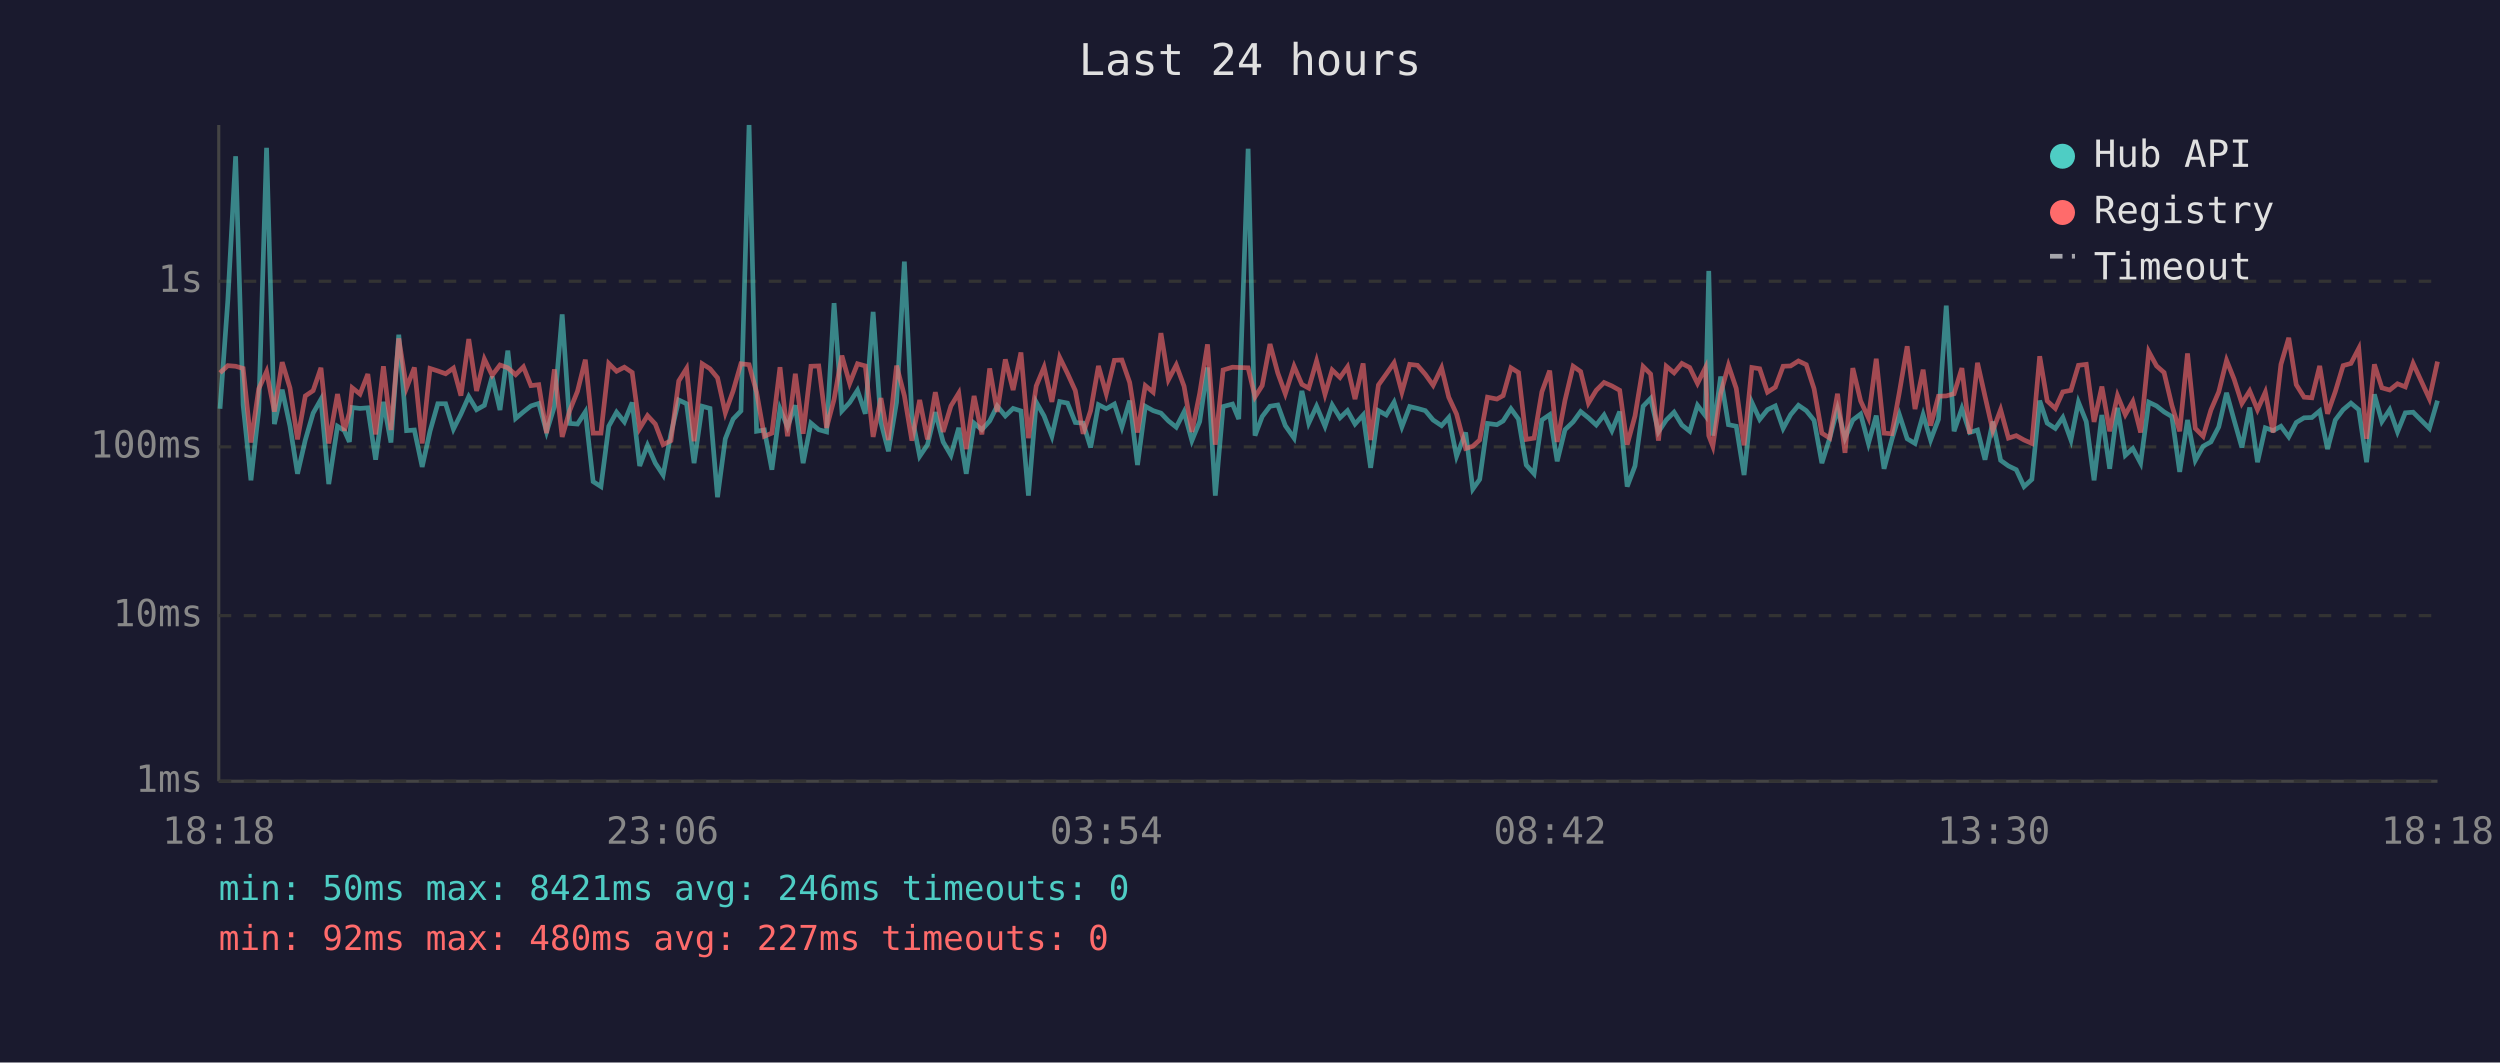
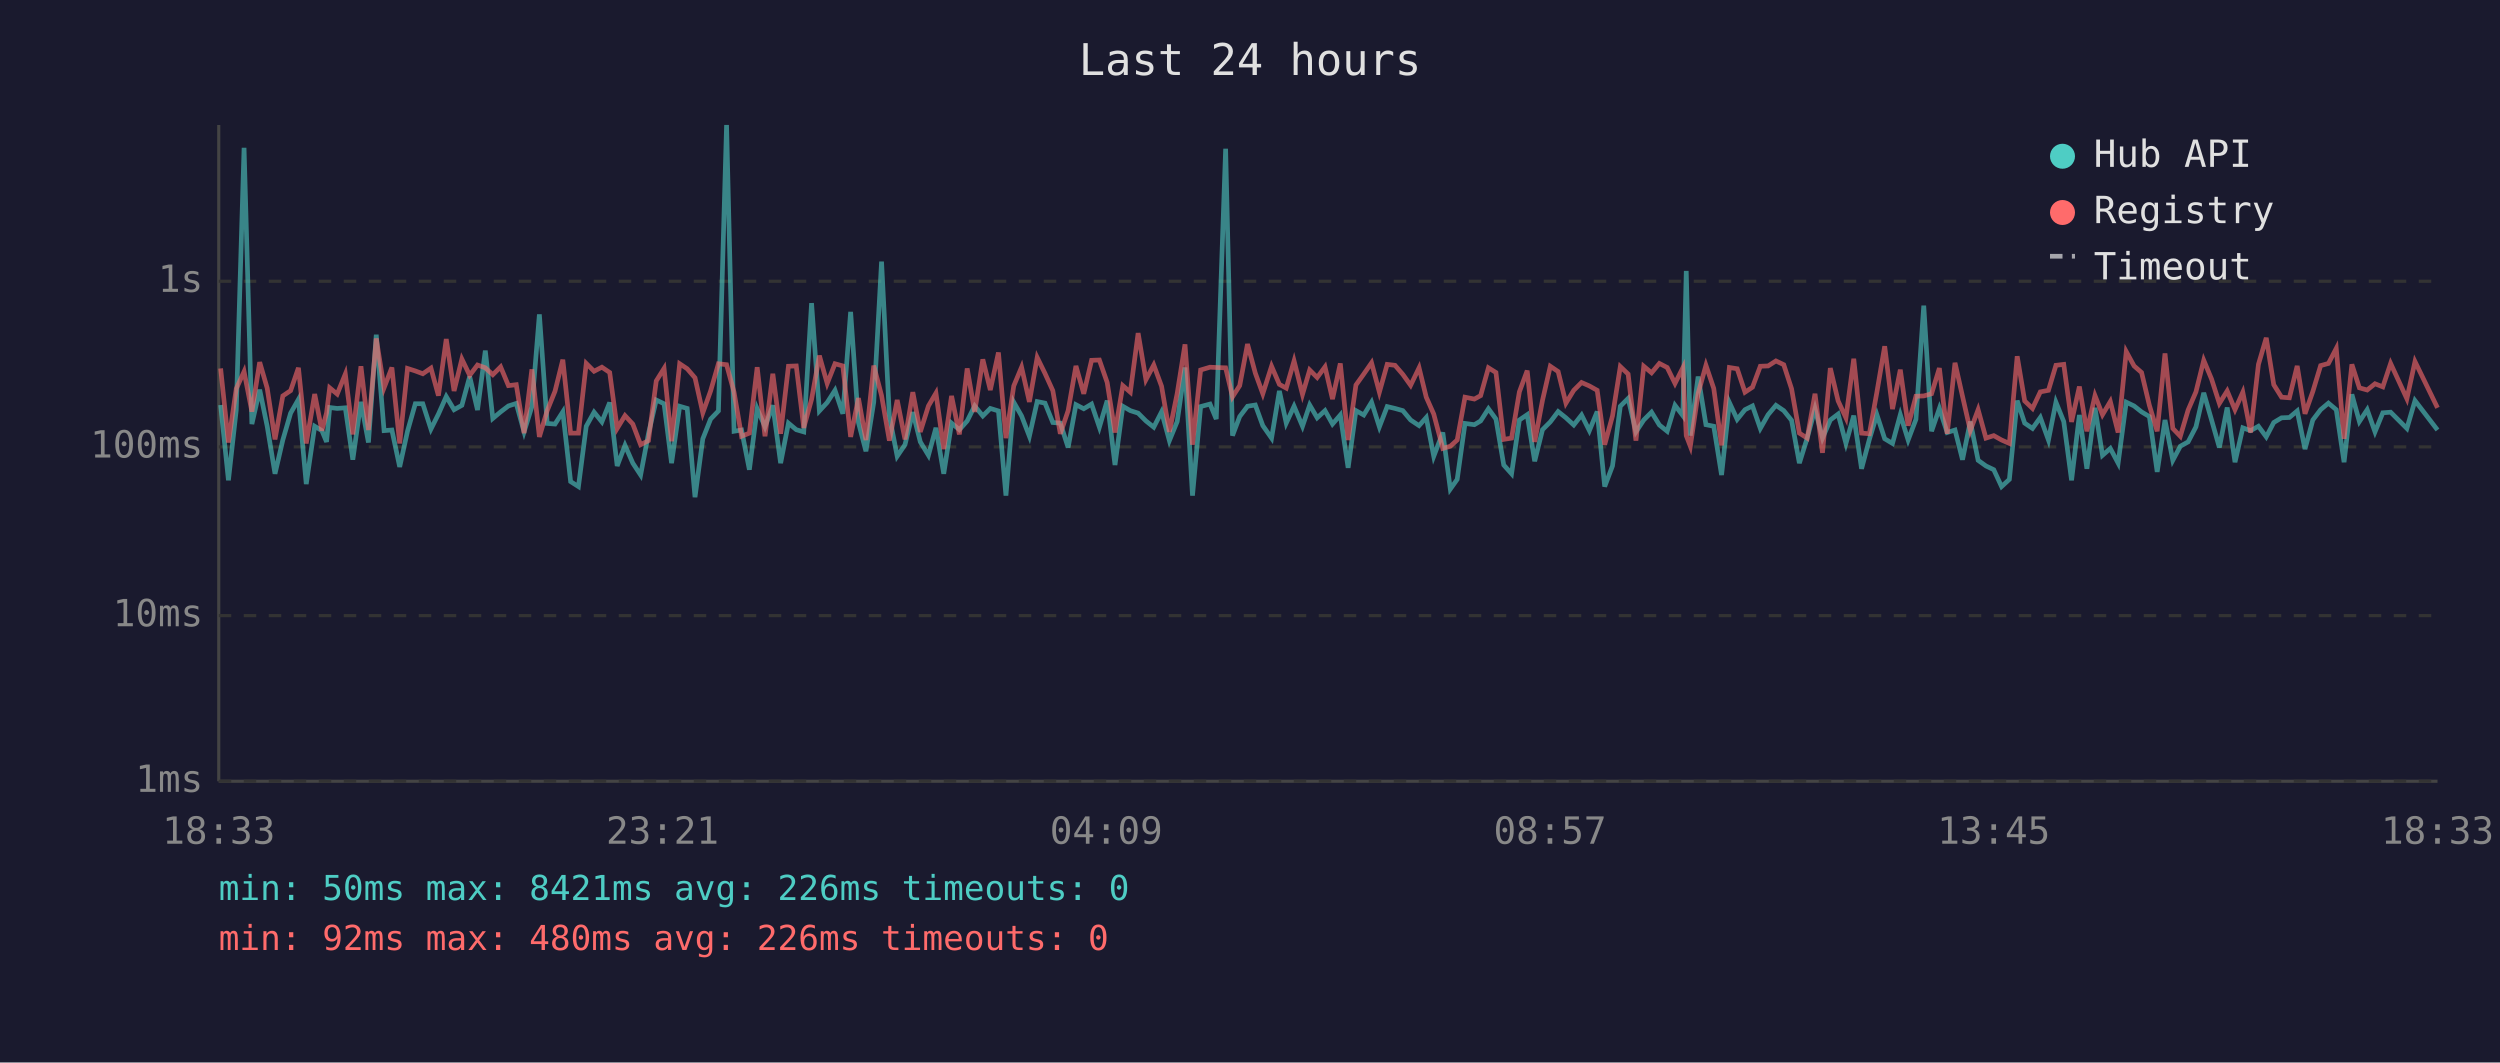
<svg xmlns="http://www.w3.org/2000/svg" viewBox="0 0 800 340" font-family="monospace" font-size="12">
  <rect width="800" height="340" fill="#1a1a2e" />
  <text x="400" y="24" fill="#e0e0e0" font-size="14" text-anchor="middle">Last 24 hours</text>
  <line x1="70" y1="40" x2="70" y2="250" stroke="#444" stroke-width="1" />
  <line x1="70" y1="250" x2="780" y2="250" stroke="#444" stroke-width="1" />
  <line x1="70" y1="250" x2="780" y2="250" stroke="#333" stroke-width="1" stroke-dasharray="4" />
  <text x="65" y="250" fill="#888" text-anchor="end" dominant-baseline="middle">1ms</text>
  <line x1="70" y1="197" x2="780" y2="197" stroke="#333" stroke-width="1" stroke-dasharray="4" />
  <text x="65" y="197" fill="#888" text-anchor="end" dominant-baseline="middle">10ms</text>
  <line x1="70" y1="143" x2="780" y2="143" stroke="#333" stroke-width="1" stroke-dasharray="4" />
  <text x="65" y="143" fill="#888" text-anchor="end" dominant-baseline="middle">100ms</text>
  <line x1="70" y1="90" x2="780" y2="90" stroke="#333" stroke-width="1" stroke-dasharray="4" />
  <text x="65" y="90" fill="#888" text-anchor="end" dominant-baseline="middle">1s</text>
-   <text x="70" y="270" fill="#888" text-anchor="middle">18:18</text>
-   <text x="212" y="270" fill="#888" text-anchor="middle">23:06</text>
-   <text x="354" y="270" fill="#888" text-anchor="middle">03:54</text>
-   <text x="496" y="270" fill="#888" text-anchor="middle">08:42</text>
-   <text x="638" y="270" fill="#888" text-anchor="middle">13:30</text>
-   <text x="780" y="270" fill="#888" text-anchor="middle">18:18</text>
-   <polyline points="70.4,130.8 72.9,96.2 75.4,50.0 77.8,129.6 80.3,153.7 82.8,131.2 85.3,47.3 87.8,135.7 90.3,124.7 92.8,136.4 95.2,151.6 97.7,140.8 100.2,132.2 102.7,127.8 105.2,154.9 108.0,136.4 110.2,137.8 111.8,141.4 112.7,130.4 115.2,130.7 117.7,130.5 120.2,147.1 122.7,128.6 125.1,141.6 127.6,107.1 130.1,137.8 132.6,137.6 135.1,149.4 137.6,138.0 140.1,129.2 142.6,129.2 145.1,137.3 147.5,132.5 150.0,126.9 152.5,131.1 155.0,129.7 157.5,120.5 160.0,131.2 162.5,112.2 165.0,133.9 167.5,131.8 169.9,129.9 172.4,129.1 174.9,138.2 177.4,130.1 179.9,100.6 182.3,135.5 184.8,135.7 187.3,131.8 189.8,154.1 192.3,155.7 194.8,136.4 197.3,131.9 199.8,135.0 202.3,128.8 204.7,149.1 207.2,142.5 209.7,148.2 212.2,152.0 214.7,138.8 217.2,128.0 219.7,129.2 222.1,148.2 224.7,130.0 227.2,130.7 229.6,159.1 232.1,140.4 234.6,134.1 237.1,131.5 239.7,40.0 242.1,138.0 244.6,137.6 247.0,150.3 249.6,130.8 252.0,136.6 254.5,129.7 257.0,148.2 259.5,135.4 262.0,137.5 264.5,138.2 266.9,97.0 269.4,131.5 271.9,128.8 274.4,124.9 276.9,132.4 279.4,99.8 281.9,135.2 284.3,144.4 286.9,128.7 289.4,83.7 291.8,133.1 294.3,146.0 296.8,142.3 299.3,131.9 301.8,141.4 304.3,145.7 306.8,136.9 309.2,151.6 311.7,135.4 314.2,137.5 316.7,134.7 319.1,129.9 321.7,133.1 324.2,130.7 326.7,131.5 329.1,158.6 331.6,128.7 334.1,133.1 336.6,139.6 339.1,128.5 341.6,129.0 344.1,135.2 346.6,135.4 349.0,143.2 351.5,129.5 354.0,130.8 356.6,129.3 359.0,136.7 361.5,128.2 364.0,148.8 366.5,130.0 369.0,131.4 371.5,132.2 373.9,134.7 376.4,136.7 378.9,131.8 381.4,141.0 383.9,134.9 386.4,117.6 388.9,158.6 391.4,130.1 394.4,129.3 396.4,134.1 399.4,47.6 401.6,139.4 403.9,133.3 406.4,130.0 408.9,129.6 411.3,136.2 414.1,140.2 416.6,125.1 418.8,135.4 421.3,130.0 424.0,136.4 426.3,129.6 428.8,133.7 431.2,131.4 433.6,135.7 436.2,132.8 438.6,149.7 441.1,131.4 443.6,132.8 446.1,128.7 448.6,136.6 451.1,130.1 453.6,130.7 456.1,131.4 458.6,134.4 461.3,136.2 463.6,133.6 466.1,146.0 469.0,138.4 471.3,156.5 473.5,153.4 476.0,135.5 479.0,135.9 481.0,134.7 483.5,130.8 485.9,134.1 488.4,148.8 490.9,151.6 493.4,134.4 495.9,132.7 498.3,147.6 500.8,137.5 503.4,135.0 505.8,131.7 508.3,133.7 510.8,136.0 513.3,132.8 515.8,137.8 518.3,131.7 520.7,155.7 523.2,149.1 525.8,130.0 528.2,127.5 530.7,138.2 533.2,134.4 535.7,131.9 538.2,136.0 540.7,138.0 543.2,129.7 545.7,133.0 546.8,86.7 548.1,139.4 550.6,120.5 553.1,135.9 555.6,136.4 558.1,152.0 560.6,128.8 563.1,134.2 565.6,131.1 568.1,129.9 570.6,137.1 573.0,132.7 575.5,129.7 578.0,131.4 580.5,134.5 583.0,148.2 585.5,140.2 588.0,130.8 590.4,140.2 592.9,134.4 595.4,132.5 597.9,141.9 600.4,133.0 602.9,150.0 605.4,140.6 607.8,132.7 610.3,140.4 612.8,141.9 615.4,132.7 617.8,140.8 620.3,134.2 622.8,97.8 625.3,138.0 627.8,130.7 630.3,138.4 632.8,137.6 635.2,147.1 637.7,134.9 640.2,147.3 642.7,149.1 645.2,150.3 647.7,155.7 650.2,153.4 652.7,128.2 655.1,135.4 657.7,137.1 660.1,133.6 662.7,140.8 665.1,128.7 667.6,134.9 670.1,153.7 672.6,132.8 675.1,150.0 677.6,130.5 680.1,145.7 682.5,143.5 685.0,148.2 687.6,128.7 690.1,129.9 692.5,131.8 695.0,133.3 697.5,151.0 700.0,134.4 702.5,147.3 705.0,142.8 707.5,141.4 710.0,136.6 712.5,125.7 714.9,134.4 717.4,143.2 719.9,130.4 722.4,147.9 724.9,136.9 727.4,137.8 729.9,136.4 732.4,139.8 734.8,135.2 737.3,133.7 739.8,133.6 742.3,131.5 744.8,143.7 747.3,134.4 749.8,131.1 752.3,129.0 754.8,131.1 757.3,147.9 759.8,126.2 762.2,134.9 764.7,131.1 767.2,138.2 769.7,132.1 772.2,131.9 777.4,137.1 780.0,128.2" fill="none" stroke="#4ecdc4" stroke-width="1.5" opacity="0.6" />
-   <polyline points="70.4,119.3 72.9,117.0 75.4,117.2 77.8,117.9 80.3,141.6 82.8,124.4 85.3,118.9 87.8,131.7 90.3,115.9 92.8,124.2 95.2,140.6 97.7,126.7 100.2,125.0 102.7,117.7 105.2,141.9 108.0,126.1 110.2,137.8 111.8,132.1 112.7,124.1 115.2,126.1 117.7,119.7 120.2,139.0 122.7,117.2 125.1,137.6 127.6,108.3 130.1,124.1 132.6,117.6 135.1,141.9 137.6,117.9 140.1,118.7 142.6,119.6 145.1,117.8 147.5,126.6 150.0,108.5 152.5,125.1 155.0,114.9 157.5,120.1 160.0,116.8 162.5,117.7 165.0,119.9 167.5,117.4 169.9,123.4 172.4,123.1 174.9,138.6 177.4,118.2 179.9,139.8 182.3,131.4 184.8,125.2 187.3,115.1 189.8,138.6 192.3,138.6 194.8,116.3 197.3,118.8 199.8,117.5 202.3,119.2 204.7,137.1 207.2,133.0 209.7,135.7 212.2,142.3 214.7,141.0 217.2,121.9 219.7,117.9 222.1,141.2 224.7,116.4 227.2,118.0 229.6,120.9 232.1,132.1 234.6,125.1 237.1,116.4 239.7,116.7 242.1,125.5 244.6,139.6 247.0,138.6 249.6,117.5 252.0,139.6 254.5,119.6 257.0,138.8 259.5,117.2 262.0,117.1 264.5,136.9 266.9,127.8 269.4,113.8 271.9,122.7 274.4,116.4 276.9,117.1 279.4,139.8 281.9,127.4 284.3,140.8 286.9,117.0 289.4,126.6 291.8,141.0 294.3,128.0 296.8,140.6 299.3,125.5 301.8,138.2 304.3,129.9 306.8,125.8 309.2,143.7 311.7,126.7 314.2,139.0 316.7,117.9 319.1,131.8 321.7,115.0 324.2,124.8 326.7,112.8 329.1,140.2 331.6,123.5 334.1,117.5 336.6,128.6 339.1,114.4 341.6,119.5 344.1,125.0 346.6,138.8 349.0,131.4 351.5,117.1 354.0,126.0 356.6,115.3 359.0,115.2 361.5,122.4 364.0,138.4 366.5,123.4 369.0,125.5 371.5,106.6 373.9,121.5 376.4,116.8 378.9,123.6 381.4,138.2 383.9,125.9 386.4,110.2 388.9,142.3 391.4,118.4 394.4,117.5 396.4,117.6 399.4,117.7 401.6,127.0 403.9,123.4 406.4,110.1 408.9,119.4 411.3,126.0 414.1,117.2 416.6,123.0 418.8,124.2 421.3,115.5 424.0,126.2 426.3,118.4 428.8,120.8 431.2,117.4 433.6,127.7 436.2,116.3 438.6,140.8 441.1,123.2 443.6,119.7 446.1,116.1 448.6,125.5 451.1,116.6 453.6,116.9 456.1,119.8 458.6,123.3 461.3,117.7 463.6,127.1 466.1,132.5 469.0,143.5 471.3,142.8 473.5,140.8 476.0,127.1 479.0,127.7 481.0,126.6 483.5,117.7 485.9,119.2 488.4,140.6 490.9,140.2 493.4,125.4 495.9,118.6 498.3,141.4 500.8,128.1 503.4,117.2 505.8,118.9 508.3,129.0 510.8,124.9 513.3,122.4 515.8,123.5 518.3,124.9 520.7,142.3 523.2,133.1 525.8,117.3 528.2,119.7 530.7,141.0 533.2,117.2 535.7,119.3 538.2,116.3 540.7,117.6 543.2,122.7 545.7,117.7 546.8,139.4 548.1,142.8 550.6,125.9 553.1,116.9 555.6,124.3 558.1,142.5 560.6,117.6 563.1,118.0 565.6,125.5 568.1,123.9 570.6,117.2 573.0,117.1 575.5,115.5 578.0,116.7 580.5,124.4 583.0,138.6 585.5,140.2 588.0,126.0 590.4,144.9 592.9,117.8 595.4,128.3 597.9,133.7 600.4,114.8 602.9,138.6 605.4,138.8 607.8,125.5 610.3,110.8 612.8,130.9 615.4,118.3 617.8,136.2 620.3,126.8 622.8,126.7 625.3,126.0 627.8,117.8 630.3,138.8 632.8,116.1 635.2,126.8 637.7,137.8 640.2,131.1 642.7,140.2 645.2,139.4 647.7,140.8 650.2,141.9 652.7,114.0 655.1,128.3 657.7,130.7 660.1,125.4 662.7,124.9 665.1,116.9 667.6,116.6 670.1,135.0 672.6,123.7 675.1,138.0 677.6,126.6 680.1,132.7 682.5,128.5 685.0,138.4 687.6,112.5 690.1,117.1 692.5,119.2 695.0,129.7 697.5,138.0 700.0,113.1 702.5,137.1 705.0,139.6 707.5,131.2 710.0,125.4 712.5,115.3 714.9,121.3 717.4,129.1 719.9,125.1 722.4,131.1 724.9,125.5 727.4,138.4 729.9,116.6 732.4,108.1 734.8,123.1 737.3,127.1 739.8,127.3 742.3,117.1 744.8,132.4 747.3,125.3 749.8,117.0 752.3,116.3 754.8,111.5 757.3,140.4 759.8,116.6 762.2,124.1 764.7,124.8 767.2,122.8 769.7,123.8 772.2,116.3 777.4,127.6 780.0,115.7" fill="none" stroke="#ff6b6b" stroke-width="1.5" opacity="0.6" />
+   <text x="70" y="270" fill="#888" text-anchor="middle">18:33</text>
+   <text x="212" y="270" fill="#888" text-anchor="middle">23:21</text>
+   <text x="354" y="270" fill="#888" text-anchor="middle">04:09</text>
+   <text x="496" y="270" fill="#888" text-anchor="middle">08:57</text>
+   <text x="638" y="270" fill="#888" text-anchor="middle">13:45</text>
+   <text x="780" y="270" fill="#888" text-anchor="middle">18:33</text>
+   <polyline points="70.6,129.6 73.1,153.7 75.6,131.2 78.1,47.3 80.6,135.7 83.1,124.7 85.5,136.4 88.0,151.6 90.5,140.8 93.0,132.2 95.5,127.8 98.0,154.9 100.7,136.4 103.0,137.8 104.5,141.4 105.5,130.4 107.9,130.7 110.5,130.5 112.9,147.1 115.5,128.6 117.9,141.6 120.4,107.1 122.9,137.8 125.4,137.6 127.9,149.4 130.4,138.0 132.9,129.2 135.3,129.2 137.9,137.3 140.3,132.5 142.8,126.9 145.3,131.1 147.8,129.7 150.3,120.5 152.8,131.2 155.3,112.2 157.7,133.9 160.2,131.8 162.7,129.9 165.2,129.1 167.7,138.2 170.2,130.1 172.6,100.6 175.1,135.5 177.6,135.7 180.1,131.8 182.6,154.1 185.1,155.7 187.6,136.4 190.1,131.9 192.6,135.0 195.1,128.8 197.5,149.1 200.0,142.5 202.5,148.2 205.0,152.0 207.5,138.8 210.0,128.0 212.5,129.2 214.9,148.2 217.5,130.0 219.9,130.7 222.4,159.1 224.9,140.4 227.4,134.1 229.9,131.5 232.5,40.0 234.9,138.0 237.3,137.6 239.8,150.3 242.3,130.8 244.8,136.6 247.3,129.7 249.8,148.2 252.3,135.4 254.8,137.5 257.2,138.2 259.7,97.0 262.2,131.5 264.7,128.8 267.2,124.9 269.7,132.4 272.2,99.8 274.7,135.2 277.1,144.4 279.6,128.7 282.1,83.7 284.6,133.1 287.1,146.0 289.6,142.3 292.1,131.9 294.5,141.4 297.1,145.7 299.5,136.9 302.0,151.6 304.5,135.4 307.0,137.5 309.5,134.7 311.9,129.9 314.5,133.1 316.9,130.7 319.5,131.5 321.9,158.6 324.4,128.7 326.9,133.1 329.4,139.6 331.9,128.5 334.4,129.0 336.9,135.2 339.3,135.4 341.8,143.2 344.3,129.5 346.8,130.8 349.3,129.3 351.8,136.7 354.3,128.2 356.8,148.8 359.3,130.0 361.7,131.4 364.2,132.2 366.7,134.7 369.2,136.7 371.7,131.8 374.2,141.0 376.7,134.9 379.2,117.6 381.6,158.6 384.2,130.1 387.2,129.3 389.2,134.1 392.2,47.6 394.4,139.4 396.7,133.3 399.2,130.0 401.7,129.6 404.1,136.2 406.9,140.2 409.4,125.1 411.6,135.4 414.1,130.0 416.8,136.4 419.1,129.6 421.5,133.7 424.0,131.4 426.4,135.7 428.9,132.8 431.4,149.7 433.9,131.4 436.4,132.8 438.9,128.7 441.4,136.6 443.9,130.1 446.4,130.7 448.9,131.4 451.4,134.4 454.1,136.2 456.4,133.6 458.8,146.0 461.7,138.4 464.1,156.5 466.3,153.4 468.8,135.5 471.8,135.9 473.8,134.7 476.3,130.8 478.7,134.1 481.2,148.8 483.7,151.6 486.2,134.4 488.7,132.7 491.1,147.6 493.6,137.5 496.1,135.0 498.6,131.7 501.1,133.7 503.6,136.0 506.1,132.8 508.6,137.8 511.1,131.7 513.5,155.7 516.0,149.1 518.5,130.0 521.0,127.5 523.5,138.2 526.0,134.4 528.5,131.9 531.0,136.0 533.5,138.0 536.0,129.7 538.5,133.0 539.6,86.7 540.9,139.4 543.4,120.5 545.9,135.9 548.4,136.4 550.9,152.0 553.4,128.8 555.9,134.2 558.4,131.1 560.8,129.9 563.3,137.1 565.8,132.7 568.3,129.7 570.8,131.4 573.3,134.5 575.8,148.2 578.3,140.2 580.8,130.8 583.2,140.2 585.7,134.4 588.2,132.5 590.7,141.9 593.2,133.0 595.7,150.0 598.2,140.6 600.6,132.7 603.1,140.4 605.6,141.9 608.1,132.7 610.6,140.8 613.1,134.2 615.6,97.8 618.1,138.0 620.6,130.7 623.1,138.4 625.6,137.6 628.0,147.1 630.5,134.9 633.0,147.3 635.5,149.1 638.0,150.3 640.5,155.7 643.0,153.4 645.5,128.2 647.9,135.4 650.4,137.1 652.9,133.6 655.5,140.8 657.9,128.7 660.4,134.9 662.9,153.7 665.4,132.8 667.8,150.0 670.4,130.5 672.8,145.7 675.3,143.5 677.8,148.2 680.4,128.7 682.9,129.9 685.3,131.8 687.8,133.3 690.3,151.0 692.8,134.4 695.3,147.3 697.7,142.8 700.2,141.4 702.7,136.6 705.2,125.7 707.7,134.4 710.2,143.2 712.7,130.4 715.2,147.9 717.7,136.9 720.2,137.8 722.7,136.4 725.2,139.8 727.6,135.2 730.1,133.7 732.6,133.6 735.1,131.5 737.6,143.7 740.1,134.4 742.6,131.1 745.1,129.0 747.6,131.1 750.1,147.9 752.6,126.2 755.0,134.9 757.5,131.1 760.0,138.2 762.5,132.1 765.0,131.9 770.2,137.1 772.8,128.2 780.0,137.6" fill="none" stroke="#4ecdc4" stroke-width="1.5" opacity="0.6" />
+   <polyline points="70.6,117.9 73.1,141.6 75.6,124.4 78.1,118.9 80.6,131.7 83.1,115.9 85.5,124.2 88.0,140.6 90.5,126.7 93.0,125.0 95.5,117.7 98.0,141.9 100.7,126.1 103.0,137.8 104.5,132.1 105.5,124.1 107.9,126.1 110.5,119.7 112.9,139.0 115.5,117.2 117.9,137.6 120.4,108.3 122.9,124.1 125.4,117.6 127.9,141.9 130.4,117.9 132.9,118.7 135.3,119.6 137.9,117.8 140.3,126.6 142.8,108.5 145.3,125.1 147.8,114.9 150.3,120.1 152.8,116.8 155.3,117.7 157.7,119.9 160.2,117.4 162.7,123.4 165.2,123.1 167.7,138.6 170.2,118.2 172.6,139.8 175.1,131.4 177.6,125.2 180.1,115.1 182.6,138.6 185.1,138.6 187.6,116.3 190.1,118.8 192.6,117.5 195.1,119.2 197.5,137.1 200.0,133.0 202.5,135.7 205.0,142.3 207.5,141.0 210.0,121.9 212.5,117.9 214.9,141.2 217.5,116.4 219.9,118.0 222.4,120.9 224.9,132.1 227.4,125.1 229.9,116.4 232.5,116.7 234.9,125.5 237.3,139.6 239.8,138.6 242.3,117.5 244.8,139.6 247.3,119.6 249.8,138.8 252.3,117.2 254.8,117.1 257.2,136.9 259.7,127.8 262.2,113.8 264.7,122.7 267.2,116.4 269.7,117.1 272.2,139.8 274.7,127.4 277.1,140.8 279.6,117.0 282.1,126.6 284.6,141.0 287.1,128.0 289.6,140.6 292.1,125.5 294.5,138.2 297.1,129.9 299.5,125.8 302.0,143.7 304.5,126.7 307.0,139.0 309.5,117.9 311.9,131.8 314.5,115.0 316.9,124.8 319.5,112.8 321.9,140.2 324.4,123.5 326.9,117.5 329.4,128.6 331.9,114.4 334.4,119.5 336.9,125.0 339.3,138.8 341.8,131.4 344.3,117.1 346.8,126.0 349.3,115.3 351.8,115.2 354.3,122.4 356.8,138.4 359.3,123.4 361.7,125.5 364.2,106.6 366.7,121.5 369.2,116.8 371.7,123.6 374.2,138.2 376.7,125.9 379.2,110.2 381.6,142.3 384.2,118.4 387.2,117.5 389.2,117.6 392.2,117.7 394.4,127.0 396.7,123.4 399.2,110.1 401.7,119.4 404.1,126.0 406.9,117.2 409.4,123.0 411.6,124.2 414.1,115.5 416.8,126.2 419.1,118.4 421.5,120.8 424.0,117.4 426.4,127.7 428.9,116.3 431.4,140.8 433.9,123.2 436.4,119.7 438.9,116.1 441.4,125.5 443.9,116.6 446.4,116.9 448.9,119.8 451.4,123.3 454.1,117.7 456.4,127.1 458.8,132.5 461.7,143.5 464.1,142.8 466.3,140.8 468.8,127.1 471.8,127.7 473.8,126.6 476.3,117.7 478.7,119.2 481.2,140.6 483.7,140.2 486.2,125.4 488.7,118.6 491.1,141.4 493.6,128.1 496.1,117.2 498.6,118.9 501.1,129.0 503.6,124.9 506.1,122.4 508.6,123.5 511.1,124.9 513.5,142.3 516.0,133.1 518.5,117.3 521.0,119.7 523.5,141.0 526.0,117.2 528.5,119.3 531.0,116.3 533.5,117.6 536.0,122.7 538.5,117.7 539.6,139.4 540.9,142.8 543.4,125.9 545.9,116.9 548.4,124.3 550.9,142.5 553.4,117.6 555.9,118.0 558.4,125.5 560.8,123.9 563.3,117.2 565.8,117.1 568.3,115.5 570.8,116.7 573.3,124.4 575.8,138.6 578.3,140.2 580.8,126.0 583.2,144.9 585.7,117.8 588.2,128.3 590.7,133.7 593.2,114.8 595.7,138.6 598.2,138.8 600.6,125.5 603.1,110.8 605.6,130.9 608.1,118.3 610.6,136.2 613.1,126.8 615.6,126.7 618.1,126.0 620.6,117.8 623.1,138.8 625.6,116.1 628.0,126.8 630.5,137.8 633.0,131.1 635.5,140.2 638.0,139.4 640.5,140.8 643.0,141.9 645.5,114.0 647.9,128.3 650.4,130.7 652.9,125.4 655.5,124.9 657.9,116.9 660.4,116.6 662.9,135.0 665.4,123.7 667.8,138.0 670.4,126.6 672.8,132.7 675.3,128.5 677.8,138.4 680.4,112.5 682.9,117.1 685.3,119.2 687.8,129.7 690.3,138.0 692.8,113.1 695.3,137.1 697.7,139.6 700.2,131.2 702.7,125.4 705.2,115.3 707.7,121.3 710.2,129.1 712.7,125.1 715.2,131.1 717.7,125.5 720.2,138.4 722.7,116.6 725.2,108.1 727.6,123.1 730.1,127.1 732.6,127.3 735.1,117.1 737.6,132.4 740.1,125.3 742.6,117.0 745.1,116.3 747.6,111.5 750.1,140.4 752.6,116.6 755.0,124.1 757.5,124.8 760.0,122.8 762.5,123.8 765.0,116.3 770.2,127.6 772.8,115.7 780.0,130.5" fill="none" stroke="#ff6b6b" stroke-width="1.5" opacity="0.6" />
  <circle cx="660" cy="50" r="4" fill="#4ecdc4" />
  <text x="670" y="50" fill="#e0e0e0" dominant-baseline="middle">Hub API</text>
  <circle cx="660" cy="68" r="4" fill="#ff6b6b" />
  <text x="670" y="68" fill="#e0e0e0" dominant-baseline="middle">Registry</text>
  <line x1="656" y1="82" x2="664" y2="82" stroke="#e0e0e0" stroke-width="1.5" stroke-dasharray="4,3" opacity="0.7" />
  <text x="670" y="86" fill="#e0e0e0" dominant-baseline="middle">Timeout</text>
-   <text x="70" y="288" fill="#4ecdc4" font-size="11">min: 50ms  max: 8421ms  avg: 246ms  timeouts: 0</text>
-   <text x="70" y="304" fill="#ff6b6b" font-size="11">min: 92ms  max: 480ms  avg: 227ms  timeouts: 0</text>
+   <text x="70" y="288" fill="#4ecdc4" font-size="11">min: 50ms  max: 8421ms  avg: 226ms  timeouts: 0</text>
+   <text x="70" y="304" fill="#ff6b6b" font-size="11">min: 92ms  max: 480ms  avg: 226ms  timeouts: 0</text>
</svg>
